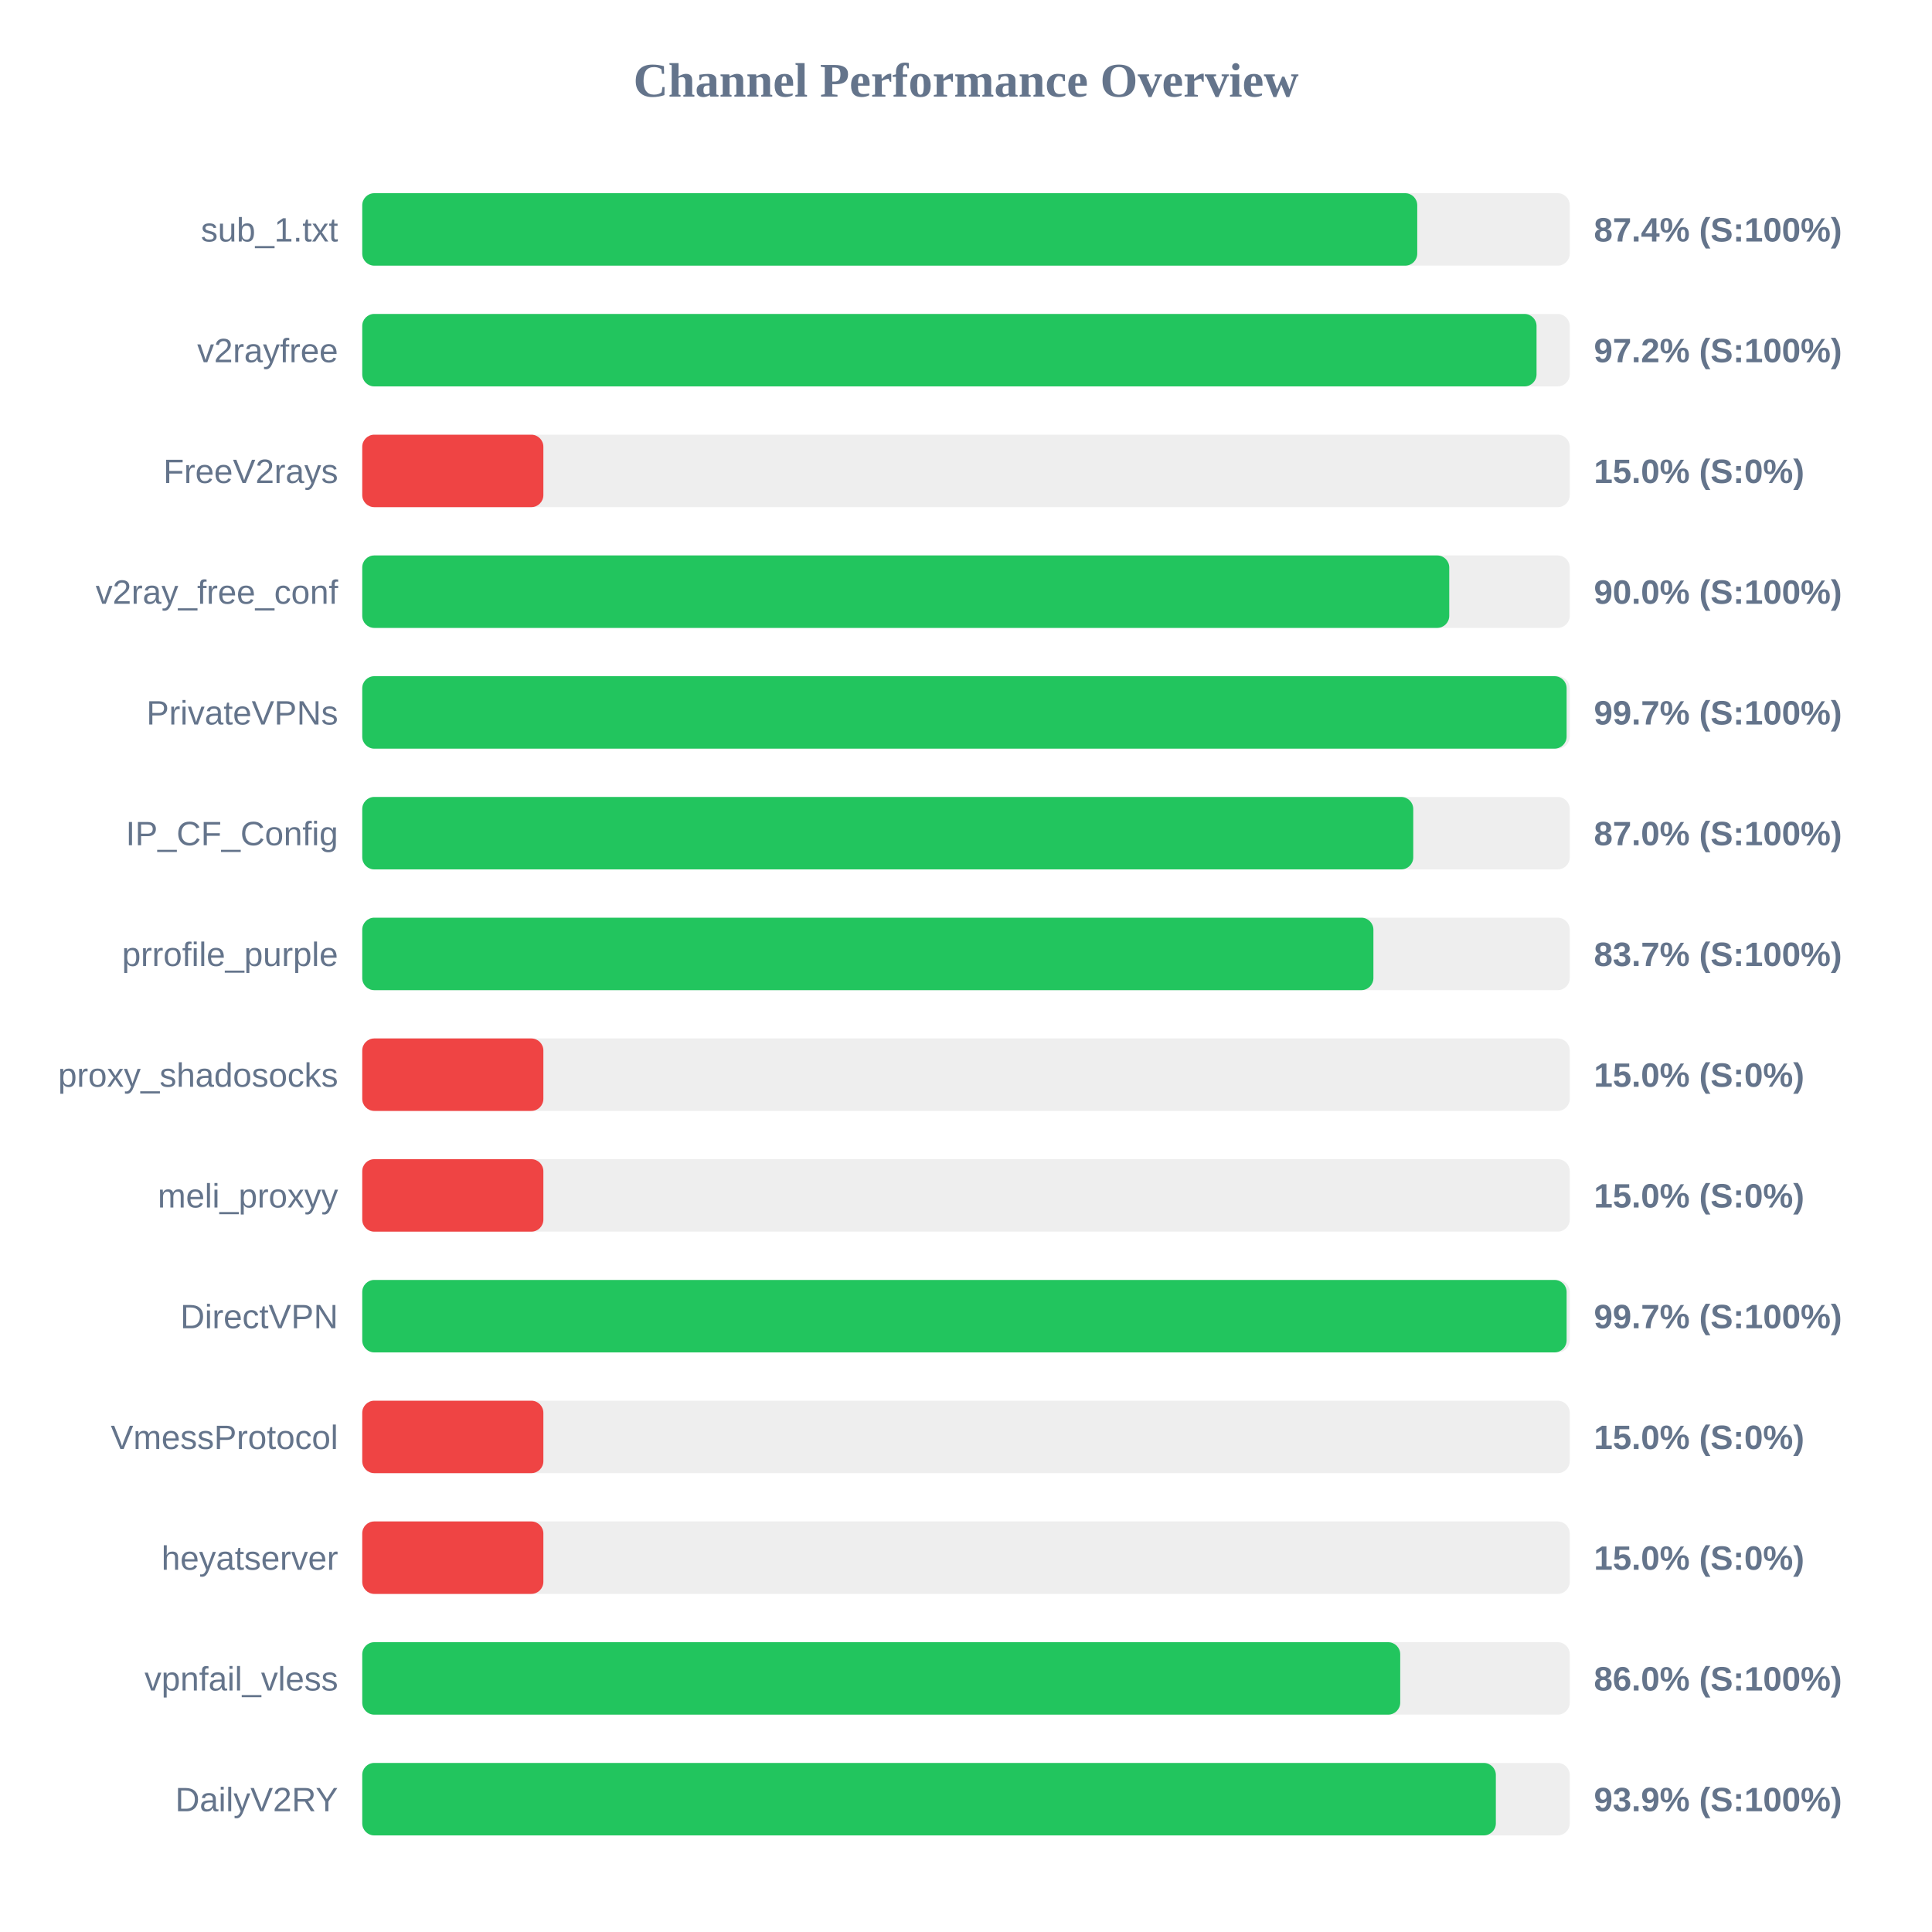
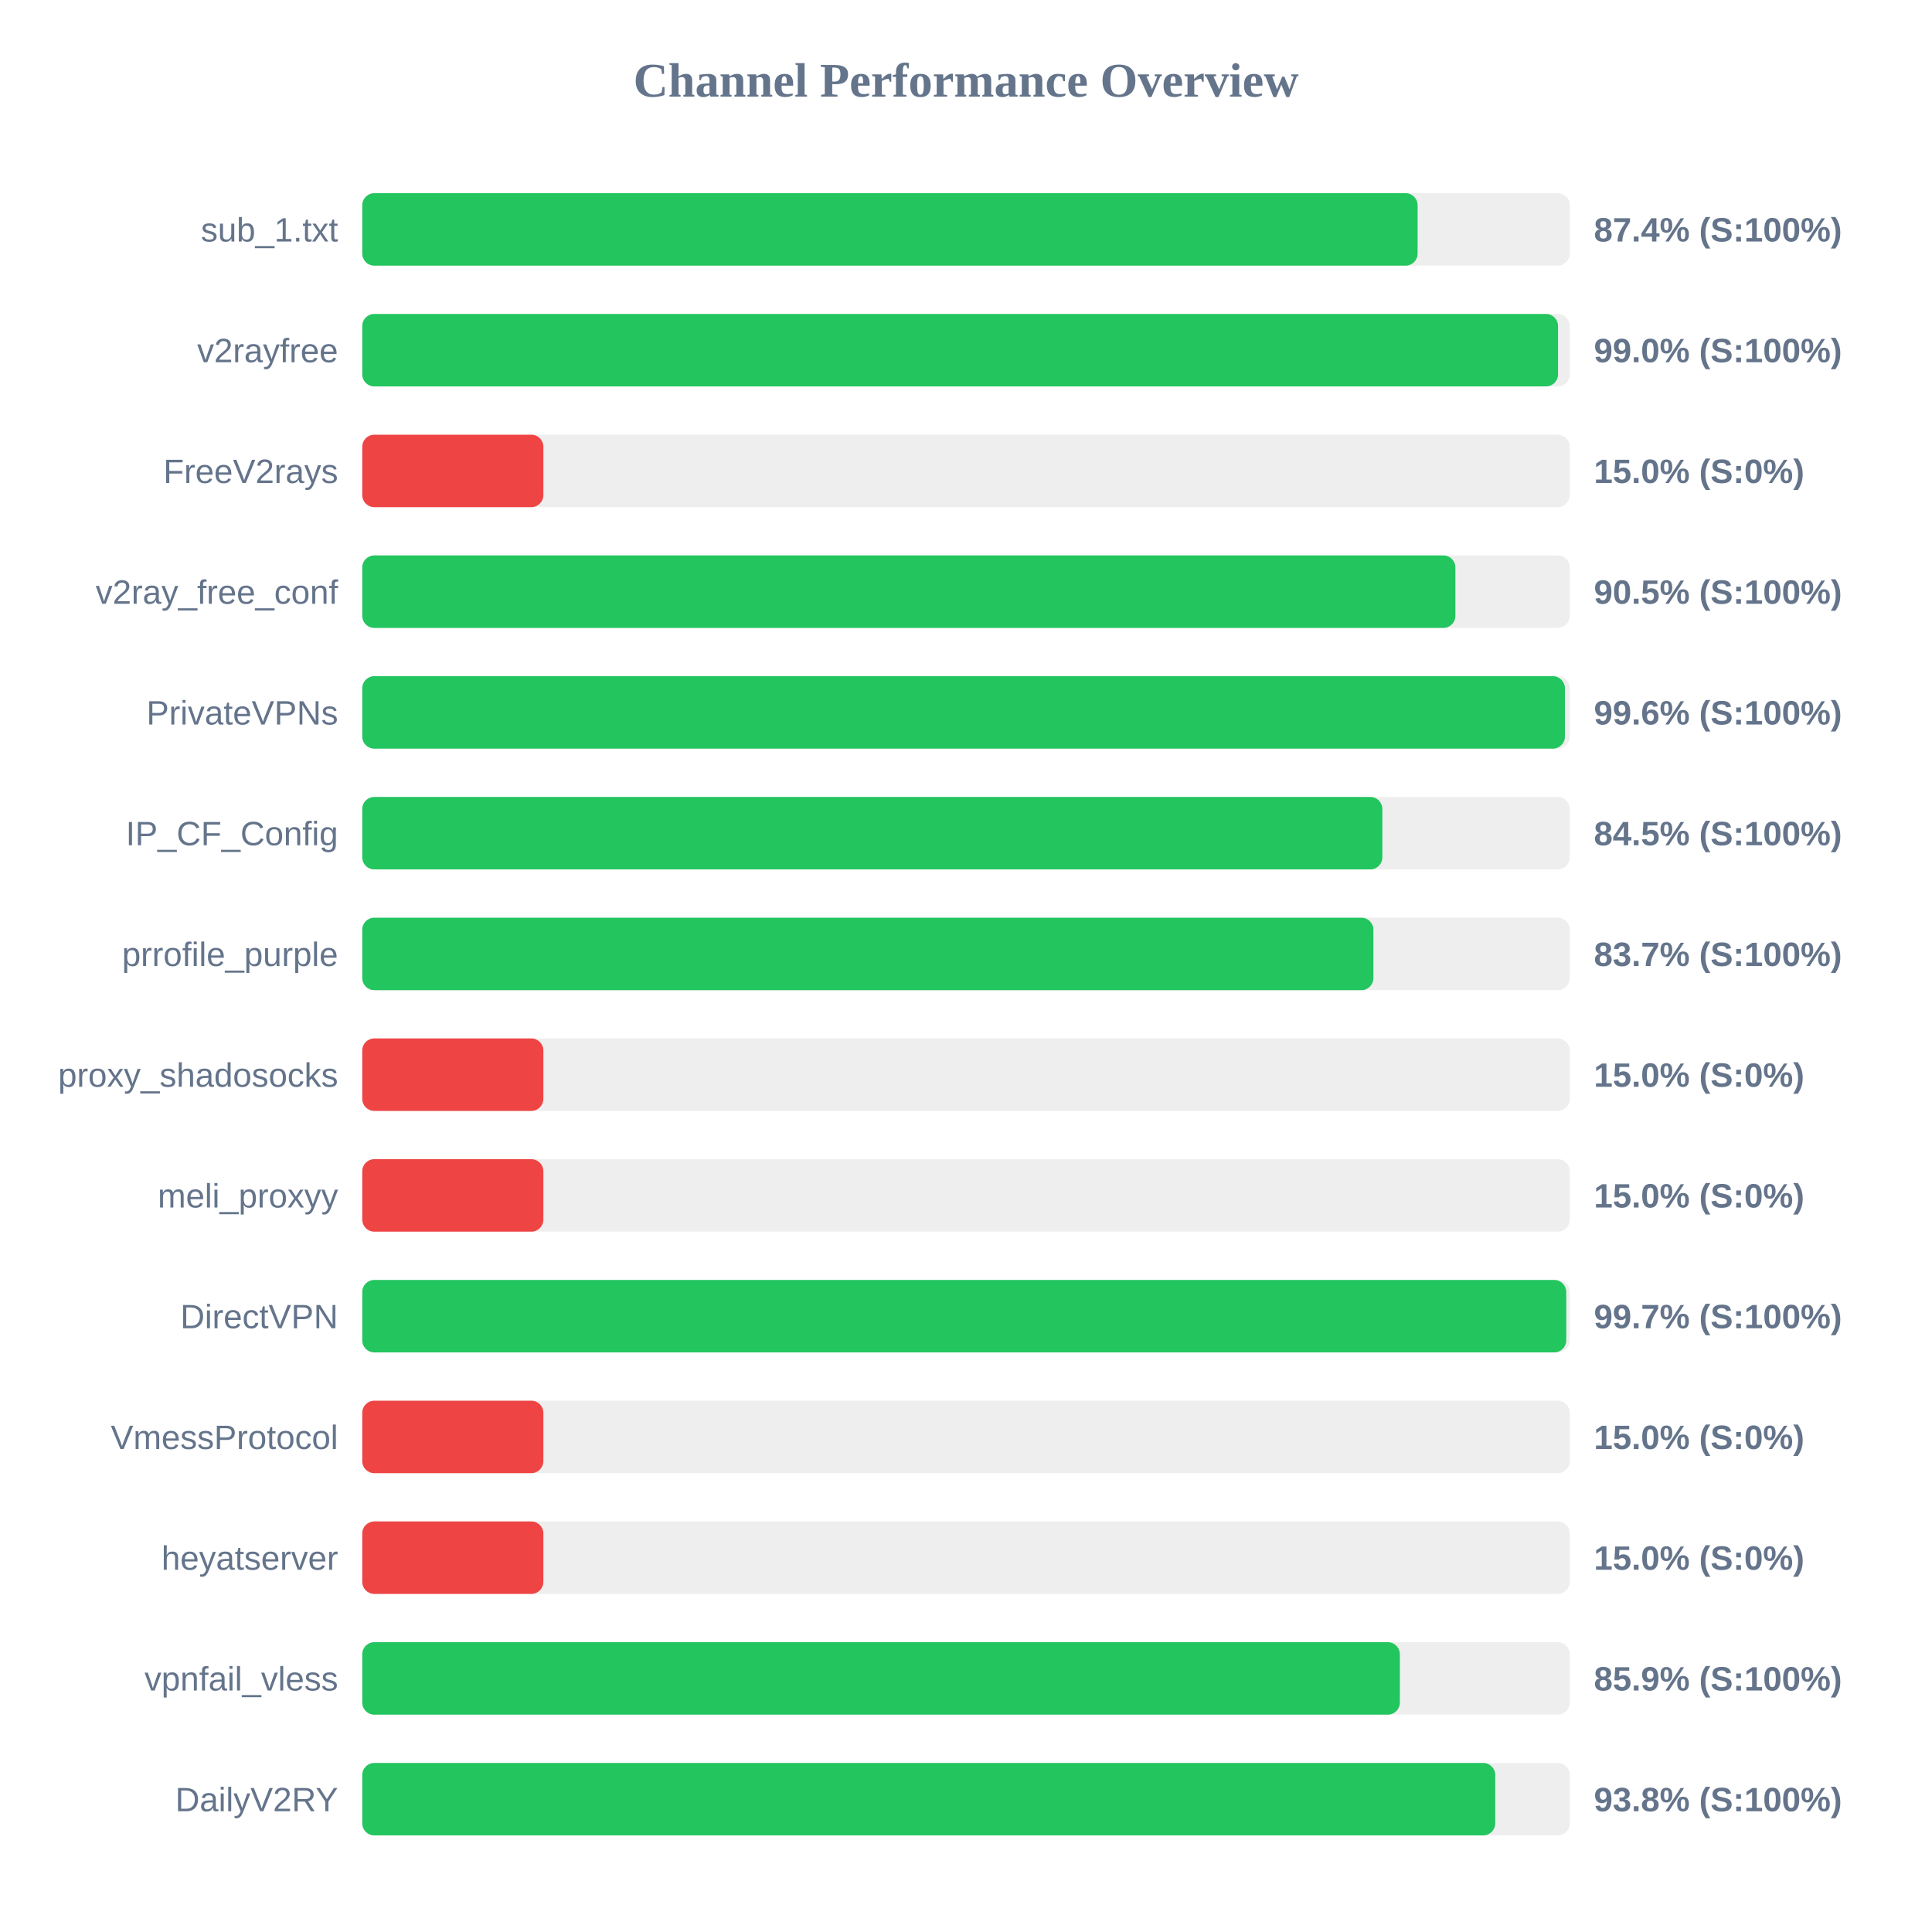
<svg xmlns="http://www.w3.org/2000/svg" width="800" height="800" version="1.1">
  <style>
        .row { font: 14px Arial; fill: #64748b; }
        .score { font: bold 14px Arial; fill: #64748b; }
    </style>
  <text x="400" y="40" text-anchor="middle" font-size="20px" font-weight="bold" fill="#64748b">Channel Performance Overview</text>
  <rect x="150" y="80" width="500" height="30" fill="#eee" rx="5" />
-   <rect x="150" y="80" width="436.85" height="30" fill="#22c55e" rx="5" />
+   <rect x="150" y="80" width="437.0" height="30" fill="#22c55e" rx="5" />
  <text x="140" y="100" text-anchor="end" class="row">sub_1.txt</text>
  <text x="660" y="100" text-anchor="start" class="score">87.4% (S:100%)</text>
  <rect x="150" y="130" width="500" height="30" fill="#eee" rx="5" />
-   <rect x="150" y="130" width="486.25" height="30" fill="#22c55e" rx="5" />
+   <rect x="150" y="130" width="495.15" height="30" fill="#22c55e" rx="5" />
  <text x="140" y="150" text-anchor="end" class="row">v2rayfree</text>
-   <text x="660" y="150" text-anchor="start" class="score">97.2% (S:100%)</text>
+   <text x="660" y="150" text-anchor="start" class="score">99.0% (S:100%)</text>
  <rect x="150" y="180" width="500" height="30" fill="#eee" rx="5" />
  <rect x="150" y="180" width="75.0" height="30" fill="#ef4444" rx="5" />
  <text x="140" y="200" text-anchor="end" class="row">FreeV2rays</text>
  <text x="660" y="200" text-anchor="start" class="score">15.0% (S:0%)</text>
  <rect x="150" y="230" width="500" height="30" fill="#eee" rx="5" />
-   <rect x="150" y="230" width="450.1" height="30" fill="#22c55e" rx="5" />
+   <rect x="150" y="230" width="452.65" height="30" fill="#22c55e" rx="5" />
  <text x="140" y="250" text-anchor="end" class="row">v2ray_free_conf</text>
-   <text x="660" y="250" text-anchor="start" class="score">90.0% (S:100%)</text>
+   <text x="660" y="250" text-anchor="start" class="score">90.5% (S:100%)</text>
  <rect x="150" y="280" width="500" height="30" fill="#eee" rx="5" />
-   <rect x="150" y="280" width="498.7" height="30" fill="#22c55e" rx="5" />
+   <rect x="150" y="280" width="498.0" height="30" fill="#22c55e" rx="5" />
  <text x="140" y="300" text-anchor="end" class="row">PrivateVPNs</text>
-   <text x="660" y="300" text-anchor="start" class="score">99.7% (S:100%)</text>
+   <text x="660" y="300" text-anchor="start" class="score">99.6% (S:100%)</text>
  <rect x="150" y="330" width="500" height="30" fill="#eee" rx="5" />
-   <rect x="150" y="330" width="435.2" height="30" fill="#22c55e" rx="5" />
+   <rect x="150" y="330" width="422.4" height="30" fill="#22c55e" rx="5" />
  <text x="140" y="350" text-anchor="end" class="row">IP_CF_Config</text>
-   <text x="660" y="350" text-anchor="start" class="score">87.0% (S:100%)</text>
+   <text x="660" y="350" text-anchor="start" class="score">84.5% (S:100%)</text>
  <rect x="150" y="380" width="500" height="30" fill="#eee" rx="5" />
  <rect x="150" y="380" width="418.7" height="30" fill="#22c55e" rx="5" />
  <text x="140" y="400" text-anchor="end" class="row">prrofile_purple</text>
  <text x="660" y="400" text-anchor="start" class="score">83.7% (S:100%)</text>
  <rect x="150" y="430" width="500" height="30" fill="#eee" rx="5" />
  <rect x="150" y="430" width="75.0" height="30" fill="#ef4444" rx="5" />
  <text x="140" y="450" text-anchor="end" class="row">proxy_shadosocks</text>
  <text x="660" y="450" text-anchor="start" class="score">15.0% (S:0%)</text>
  <rect x="150" y="480" width="500" height="30" fill="#eee" rx="5" />
  <rect x="150" y="480" width="75.0" height="30" fill="#ef4444" rx="5" />
  <text x="140" y="500" text-anchor="end" class="row">meli_proxyy</text>
  <text x="660" y="500" text-anchor="start" class="score">15.0% (S:0%)</text>
  <rect x="150" y="530" width="500" height="30" fill="#eee" rx="5" />
-   <rect x="150" y="530" width="498.7" height="30" fill="#22c55e" rx="5" />
+   <rect x="150" y="530" width="498.55" height="30" fill="#22c55e" rx="5" />
  <text x="140" y="550" text-anchor="end" class="row">DirectVPN</text>
  <text x="660" y="550" text-anchor="start" class="score">99.7% (S:100%)</text>
  <rect x="150" y="580" width="500" height="30" fill="#eee" rx="5" />
  <rect x="150" y="580" width="75.0" height="30" fill="#ef4444" rx="5" />
  <text x="140" y="600" text-anchor="end" class="row">VmessProtocol</text>
  <text x="660" y="600" text-anchor="start" class="score">15.0% (S:0%)</text>
  <rect x="150" y="630" width="500" height="30" fill="#eee" rx="5" />
  <rect x="150" y="630" width="75.0" height="30" fill="#ef4444" rx="5" />
  <text x="140" y="650" text-anchor="end" class="row">heyatserver</text>
  <text x="660" y="650" text-anchor="start" class="score">15.0% (S:0%)</text>
  <rect x="150" y="680" width="500" height="30" fill="#eee" rx="5" />
-   <rect x="150" y="680" width="429.8" height="30" fill="#22c55e" rx="5" />
+   <rect x="150" y="680" width="429.65" height="30" fill="#22c55e" rx="5" />
  <text x="140" y="700" text-anchor="end" class="row">vpnfail_vless</text>
-   <text x="660" y="700" text-anchor="start" class="score">86.0% (S:100%)</text>
+   <text x="660" y="700" text-anchor="start" class="score">85.9% (S:100%)</text>
  <rect x="150" y="730" width="500" height="30" fill="#eee" rx="5" />
-   <rect x="150" y="730" width="469.4" height="30" fill="#22c55e" rx="5" />
+   <rect x="150" y="730" width="469.15" height="30" fill="#22c55e" rx="5" />
  <text x="140" y="750" text-anchor="end" class="row">DailyV2RY</text>
-   <text x="660" y="750" text-anchor="start" class="score">93.9% (S:100%)</text>
+   <text x="660" y="750" text-anchor="start" class="score">93.8% (S:100%)</text>
</svg>
